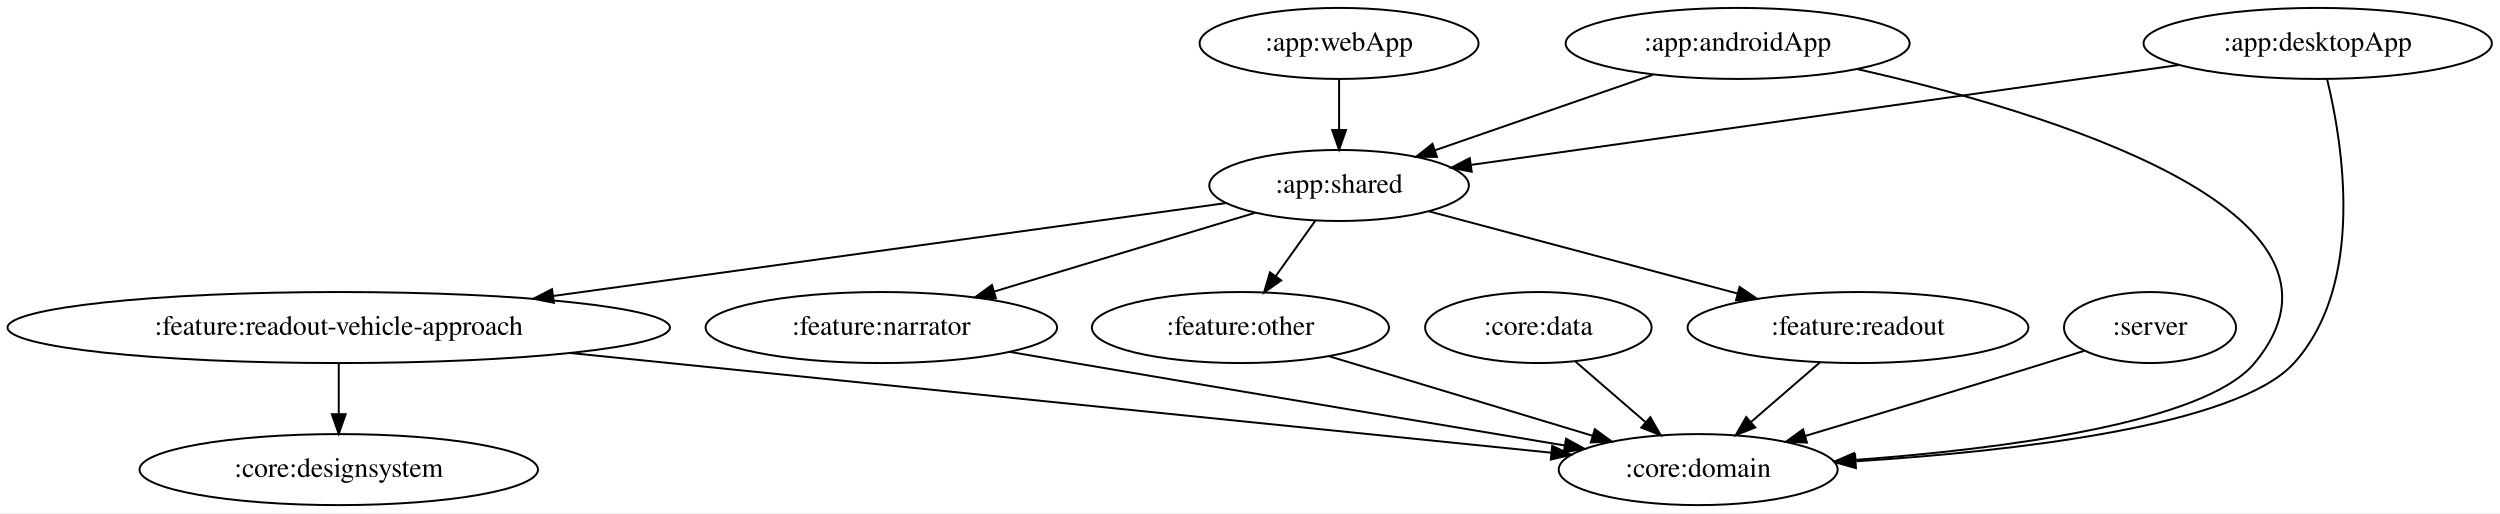
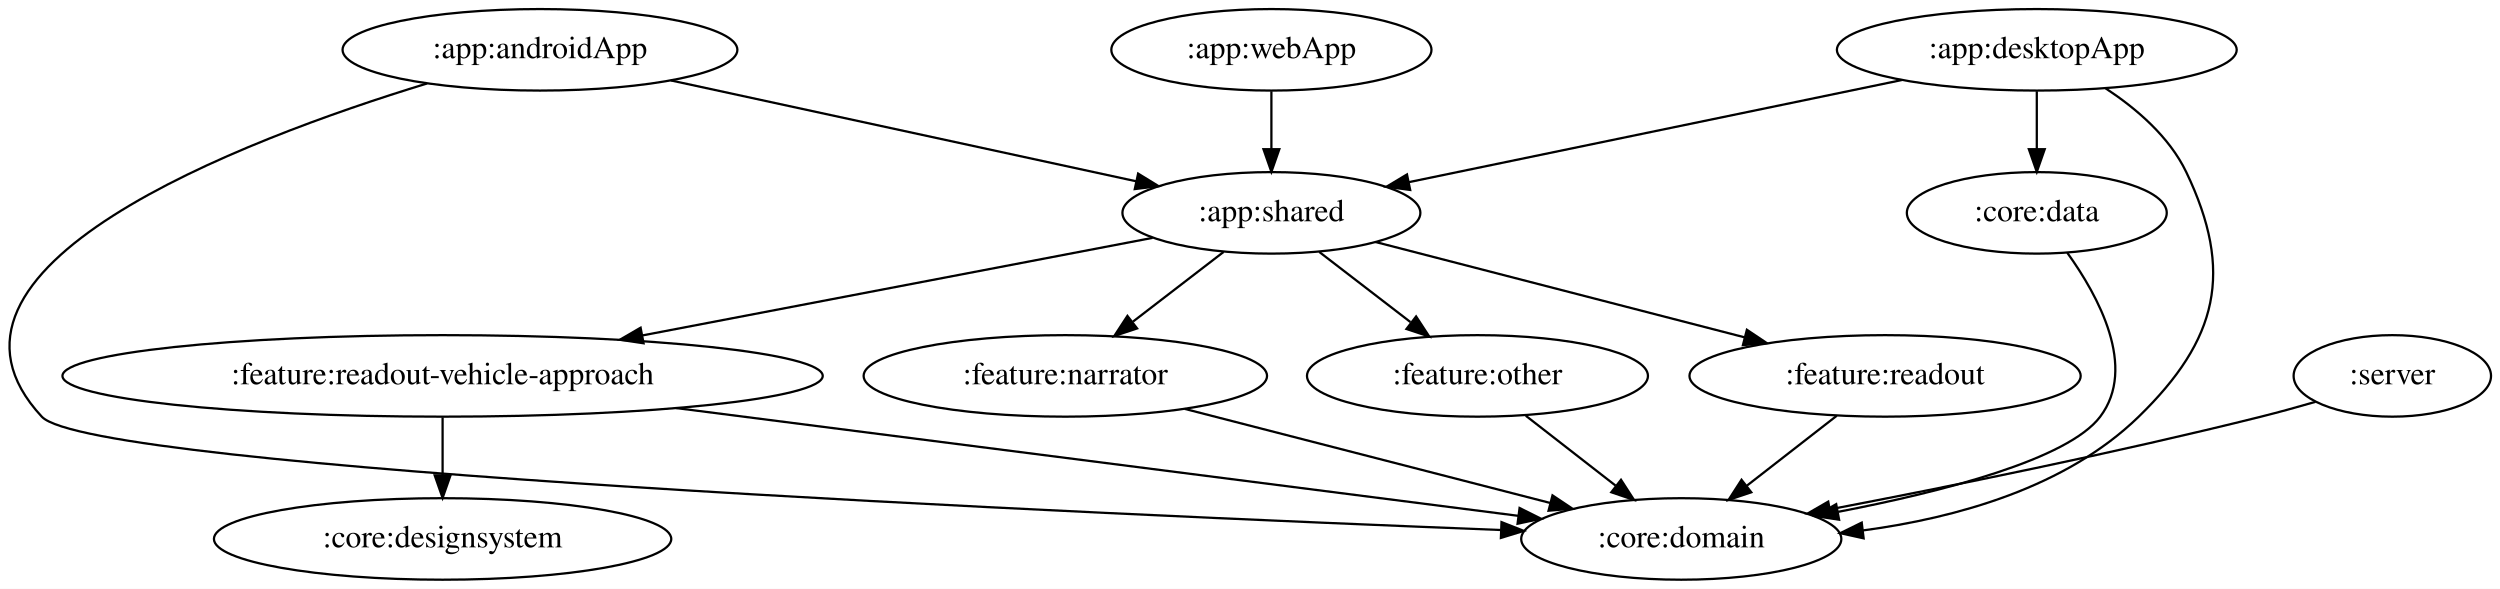
- <svg xmlns="http://www.w3.org/2000/svg" width="1267pt" height="260pt" viewBox="0.00 0.00 1267.08 260.00">
+ <svg xmlns="http://www.w3.org/2000/svg" width="1104pt" height="260pt" viewBox="0.00 0.00 1104.00 260.00">
  <g id="graph0" class="graph" transform="scale(1 1) rotate(0) translate(4 256)">
-     <polygon fill="white" stroke="transparent" points="-4,4 -4,-256 1263.08,-256 1263.08,4 -4,4" />
+     <polygon fill="white" stroke="transparent" points="-4,4 -4,-256 1100,-256 1100,4 -4,4" />
    <g id="node1" class="node">
-       <ellipse fill="none" stroke="black" cx="1085.69" cy="-90" rx="43.59" ry="18" />
-       <text text-anchor="middle" x="1085.69" y="-86.3" font-family="Times,serif" font-size="14.00">:server</text>
+       <ellipse fill="none" stroke="black" cx="1052.45" cy="-90" rx="43.59" ry="18" />
+       <text text-anchor="middle" x="1052.45" y="-86.3" font-family="Times,serif" font-size="14.00">:server</text>
    </g>
    <g id="node2" class="node">
-       <ellipse fill="none" stroke="black" cx="856.69" cy="-18" rx="70.69" ry="18" />
-       <text text-anchor="middle" x="856.69" y="-14.3" font-family="Times,serif" font-size="14.00">:core:domain</text>
+       <ellipse fill="none" stroke="black" cx="738.45" cy="-18" rx="70.69" ry="18" />
+       <text text-anchor="middle" x="738.45" y="-14.3" font-family="Times,serif" font-size="14.00">:core:domain</text>
    </g>
    <g id="edge1" class="edge">
-       <path fill="none" stroke="black" d="M1052.35,-78.21C1045.84,-76.13 1039.05,-73.98 1032.69,-72 992.05,-59.37 946,-45.52 911.2,-35.14" />
-       <polygon fill="black" stroke="black" points="911.82,-31.68 901.24,-32.18 909.82,-38.38 911.82,-31.68" />
+       <path fill="none" stroke="black" d="M1018.54,-78.56C1010.66,-76.27 1002.29,-73.96 994.45,-72 930.26,-55.97 856.16,-41.01 804.25,-31.1" />
+       <polygon fill="black" stroke="black" points="804.66,-27.62 794.18,-29.19 803.35,-34.49 804.66,-27.62" />
    </g>
    <g id="node3" class="node">
-       <ellipse fill="none" stroke="black" cx="876.69" cy="-234" rx="87.18" ry="18" />
-       <text text-anchor="middle" x="876.69" y="-230.3" font-family="Times,serif" font-size="14.00">:app:androidApp</text>
+       <ellipse fill="none" stroke="black" cx="234.45" cy="-234" rx="87.18" ry="18" />
+       <text text-anchor="middle" x="234.45" y="-230.3" font-family="Times,serif" font-size="14.00">:app:androidApp</text>
    </g>
    <g id="edge3" class="edge">
-       <path fill="none" stroke="black" d="M937.42,-220.96C1033.25,-199.33 1202.43,-148.84 1138.69,-72 1113.36,-41.47 1010.4,-28.41 936.21,-22.91" />
-       <polygon fill="black" stroke="black" points="936.17,-19.39 925.94,-22.18 935.67,-26.38 936.17,-19.39" />
+       <path fill="none" stroke="black" d="M184.62,-219.15C102.49,-194.05 -46.45,-137.52 14.45,-72 36.14,-48.67 475.14,-29.13 658.78,-21.95" />
+       <polygon fill="black" stroke="black" points="659.06,-25.44 668.91,-21.56 658.79,-18.45 659.06,-25.44" />
    </g>
    <g id="node4" class="node">
-       <ellipse fill="none" stroke="black" cx="674.69" cy="-162" rx="65.79" ry="18" />
-       <text text-anchor="middle" x="674.69" y="-158.3" font-family="Times,serif" font-size="14.00">:app:shared</text>
+       <ellipse fill="none" stroke="black" cx="557.45" cy="-162" rx="65.79" ry="18" />
+       <text text-anchor="middle" x="557.45" y="-158.3" font-family="Times,serif" font-size="14.00">:app:shared</text>
    </g>
    <g id="edge2" class="edge">
-       <path fill="none" stroke="black" d="M833.85,-218.15C801.49,-206.94 757.04,-191.54 723.34,-179.86" />
-       <polygon fill="black" stroke="black" points="724.29,-176.49 713.7,-176.52 722,-183.1 724.29,-176.49" />
+       <path fill="none" stroke="black" d="M292.2,-220.49C350.18,-207.92 439.09,-188.65 497.75,-175.94" />
+       <polygon fill="black" stroke="black" points="498.59,-179.34 507.62,-173.8 497.11,-172.5 498.59,-179.34" />
+     </g>
+     <g id="node7" class="node">
+       <ellipse fill="none" stroke="black" cx="466.45" cy="-90" rx="89.08" ry="18" />
+       <text text-anchor="middle" x="466.45" y="-86.3" font-family="Times,serif" font-size="14.00">:feature:narrator</text>
+     </g>
+     <g id="edge7" class="edge">
+       <path fill="none" stroke="black" d="M536.35,-144.76C524.46,-135.62 509.42,-124.05 496.34,-113.99" />
+       <polygon fill="black" stroke="black" points="498.14,-110.96 488.08,-107.63 493.87,-116.5 498.14,-110.96" />
+     </g>
+     <g id="node8" class="node">
+       <ellipse fill="none" stroke="black" cx="648.45" cy="-90" rx="75.29" ry="18" />
+       <text text-anchor="middle" x="648.45" y="-86.3" font-family="Times,serif" font-size="14.00">:feature:other</text>
+     </g>
+     <g id="edge8" class="edge">
+       <path fill="none" stroke="black" d="M578.56,-144.76C590.53,-135.55 605.71,-123.88 618.85,-113.77" />
+       <polygon fill="black" stroke="black" points="621.35,-116.26 627.15,-107.39 617.09,-110.71 621.35,-116.26" />
+     </g>
+     <g id="node9" class="node">
+       <ellipse fill="none" stroke="black" cx="828.45" cy="-90" rx="86.38" ry="18" />
+       <text text-anchor="middle" x="828.45" y="-86.3" font-family="Times,serif" font-size="14.00">:feature:readout</text>
+     </g>
+     <g id="edge9" class="edge">
+       <path fill="none" stroke="black" d="M603.42,-149.13C648.21,-137.56 716.61,-119.89 766.25,-107.07" />
+       <polygon fill="black" stroke="black" points="767.42,-110.38 776.22,-104.49 765.67,-103.6 767.42,-110.38" />
+     </g>
+     <g id="node10" class="node">
+       <ellipse fill="none" stroke="black" cx="191.45" cy="-90" rx="167.87" ry="18" />
+       <text text-anchor="middle" x="191.45" y="-86.3" font-family="Times,serif" font-size="14.00">:feature:readout-vehicle-approach</text>
+     </g>
+     <g id="edge10" class="edge">
+       <path fill="none" stroke="black" d="M505.01,-150.97C446.33,-139.75 350.27,-121.37 279.91,-107.92" />
+       <polygon fill="black" stroke="black" points="280.2,-104.41 269.72,-105.97 278.89,-111.29 280.2,-104.41" />
+     </g>
+     <g id="node5" class="node">
+       <ellipse fill="none" stroke="black" cx="895.45" cy="-234" rx="88.28" ry="18" />
+       <text text-anchor="middle" x="895.45" y="-230.3" font-family="Times,serif" font-size="14.00">:app:desktopApp</text>
+     </g>
+     <g id="edge6" class="edge">
+       <path fill="none" stroke="black" d="M925.78,-217.03C939.35,-208.12 953.96,-195.64 961.45,-180 982.59,-135.91 975.5,-106.1 940.45,-72 908.29,-40.7 859.99,-27.28 818.69,-21.76" />
+       <polygon fill="black" stroke="black" points="818.98,-18.27 808.63,-20.55 818.14,-25.22 818.98,-18.27" />
+     </g>
+     <g id="edge4" class="edge">
+       <path fill="none" stroke="black" d="M835.8,-220.65C774.59,-207.97 679.82,-188.34 618.2,-175.58" />
+       <polygon fill="black" stroke="black" points="618.74,-172.12 608.23,-173.52 617.32,-178.97 618.74,-172.12" />
    </g>
    <g id="node6" class="node">
-       <ellipse fill="none" stroke="black" cx="442.69" cy="-90" rx="89.08" ry="18" />
-       <text text-anchor="middle" x="442.69" y="-86.3" font-family="Times,serif" font-size="14.00">:feature:narrator</text>
-     </g>
-     <g id="edge6" class="edge">
-       <path fill="none" stroke="black" d="M632.13,-148.16C595.03,-136.97 540.9,-120.63 500,-108.29" />
-       <polygon fill="black" stroke="black" points="500.75,-104.86 490.16,-105.33 498.73,-111.56 500.75,-104.86" />
-     </g>
-     <g id="node7" class="node">
-       <ellipse fill="none" stroke="black" cx="624.69" cy="-90" rx="75.29" ry="18" />
-       <text text-anchor="middle" x="624.69" y="-86.3" font-family="Times,serif" font-size="14.00">:feature:other</text>
-     </g>
-     <g id="edge7" class="edge">
-       <path fill="none" stroke="black" d="M662.58,-144.05C656.56,-135.63 649.17,-125.28 642.52,-115.97" />
-       <polygon fill="black" stroke="black" points="645.34,-113.89 636.68,-107.79 639.64,-117.96 645.34,-113.89" />
-     </g>
-     <g id="node8" class="node">
-       <ellipse fill="none" stroke="black" cx="937.69" cy="-90" rx="86.38" ry="18" />
-       <text text-anchor="middle" x="937.69" y="-86.3" font-family="Times,serif" font-size="14.00">:feature:readout</text>
-     </g>
-     <g id="edge8" class="edge">
-       <path fill="none" stroke="black" d="M720.2,-148.89C763.43,-137.38 828.75,-119.99 876.52,-107.28" />
-       <polygon fill="black" stroke="black" points="877.67,-110.59 886.44,-104.64 875.87,-103.83 877.67,-110.59" />
-     </g>
-     <g id="node9" class="node">
-       <ellipse fill="none" stroke="black" cx="167.69" cy="-90" rx="167.87" ry="18" />
-       <text text-anchor="middle" x="167.69" y="-86.3" font-family="Times,serif" font-size="14.00">:feature:readout-vehicle-approach</text>
-     </g>
-     <g id="edge9" class="edge">
-       <path fill="none" stroke="black" d="M617.51,-153.11C534.97,-141.71 380.88,-120.44 276.31,-106" />
-       <polygon fill="black" stroke="black" points="276.73,-102.52 266.35,-104.62 275.78,-109.46 276.73,-102.52" />
-     </g>
-     <g id="node5" class="node">
-       <ellipse fill="none" stroke="black" cx="1170.69" cy="-234" rx="88.28" ry="18" />
-       <text text-anchor="middle" x="1170.69" y="-230.3" font-family="Times,serif" font-size="14.00">:app:desktopApp</text>
+       <ellipse fill="none" stroke="black" cx="895.45" cy="-162" rx="57.39" ry="18" />
+       <text text-anchor="middle" x="895.45" y="-158.3" font-family="Times,serif" font-size="14.00">:core:data</text>
    </g>
    <g id="edge5" class="edge">
-       <path fill="none" stroke="black" d="M1175.46,-215.83C1183.37,-183.25 1194.99,-112.1 1158.69,-72 1129.71,-39.99 1016.19,-27.27 936.91,-22.24" />
-       <polygon fill="black" stroke="black" points="936.65,-18.72 926.45,-21.61 936.22,-25.71 936.65,-18.72" />
-     </g>
-     <g id="edge4" class="edge">
-       <path fill="none" stroke="black" d="M1100.15,-223.05C1004.54,-209.55 835.04,-185.63 741.43,-172.42" />
-       <polygon fill="black" stroke="black" points="741.9,-168.95 731.51,-171.02 740.92,-175.88 741.9,-168.95" />
+       <path fill="none" stroke="black" d="M895.45,-215.7C895.45,-207.98 895.45,-198.71 895.45,-190.11" />
+       <polygon fill="black" stroke="black" points="898.95,-190.1 895.45,-180.1 891.95,-190.1 898.95,-190.1" />
    </g>
    <g id="edge12" class="edge">
-       <path fill="none" stroke="black" d="M507.78,-77.66C518.76,-75.76 530.05,-73.81 540.69,-72 626.31,-57.39 725.04,-40.89 789.04,-30.23" />
-       <polygon fill="black" stroke="black" points="789.72,-33.67 799.01,-28.57 788.57,-26.76 789.72,-33.67" />
+       <path fill="none" stroke="black" d="M908.91,-144.38C922.66,-125.27 939.83,-93.73 923.45,-72 909.21,-53.11 854.12,-38.9 807.73,-29.97" />
+       <polygon fill="black" stroke="black" points="808.15,-26.49 797.67,-28.09 806.86,-33.37 808.15,-26.49" />
    </g>
    <g id="edge13" class="edge">
-       <path fill="none" stroke="black" d="M669.42,-75.5C707.61,-63.98 762.64,-47.38 803.17,-35.15" />
-       <polygon fill="black" stroke="black" points="804.31,-38.46 812.88,-32.22 802.29,-31.76 804.31,-38.46" />
+       <path fill="none" stroke="black" d="M519.22,-75.42C565.52,-63.51 632.73,-46.21 680.51,-33.91" />
+       <polygon fill="black" stroke="black" points="681.58,-37.25 690.39,-31.37 679.83,-30.47 681.58,-37.25" />
    </g>
    <g id="edge14" class="edge">
-       <path fill="none" stroke="black" d="M918.49,-72.41C908,-63.34 894.84,-51.97 883.37,-42.06" />
-       <polygon fill="black" stroke="black" points="885.6,-39.36 875.74,-35.47 881.02,-44.66 885.6,-39.36" />
+       <path fill="none" stroke="black" d="M669.78,-72.41C681.64,-63.19 696.55,-51.59 709.45,-41.55" />
+       <polygon fill="black" stroke="black" points="711.84,-44.13 717.59,-35.23 707.55,-38.61 711.84,-44.13" />
    </g>
    <g id="edge15" class="edge">
-       <path fill="none" stroke="black" d="M284.95,-77.09C427.17,-62.64 662.64,-38.71 782.15,-26.57" />
-       <polygon fill="black" stroke="black" points="782.7,-30.03 792.3,-25.54 782,-23.07 782.7,-30.03" />
+       <path fill="none" stroke="black" d="M807.12,-72.41C795.27,-63.19 780.35,-51.59 767.45,-41.55" />
+       <polygon fill="black" stroke="black" points="769.36,-38.61 759.32,-35.23 765.06,-44.13 769.36,-38.61" />
+     </g>
+     <g id="edge16" class="edge">
+       <path fill="none" stroke="black" d="M294.66,-75.79C403.24,-61.9 571.31,-40.39 666.41,-28.22" />
+       <polygon fill="black" stroke="black" points="667.04,-31.67 676.51,-26.93 666.15,-24.72 667.04,-31.67" />
    </g>
    <g id="node12" class="node">
-       <ellipse fill="none" stroke="black" cx="167.69" cy="-18" rx="100.98" ry="18" />
-       <text text-anchor="middle" x="167.69" y="-14.3" font-family="Times,serif" font-size="14.00">:core:designsystem</text>
+       <ellipse fill="none" stroke="black" cx="191.45" cy="-18" rx="100.98" ry="18" />
+       <text text-anchor="middle" x="191.45" y="-14.3" font-family="Times,serif" font-size="14.00">:core:designsystem</text>
    </g>
-     <g id="edge16" class="edge">
-       <path fill="none" stroke="black" d="M167.69,-71.7C167.69,-63.98 167.69,-54.71 167.69,-46.11" />
-       <polygon fill="black" stroke="black" points="171.19,-46.1 167.69,-36.1 164.19,-46.1 171.19,-46.1" />
-     </g>
-     <g id="node10" class="node">
-       <ellipse fill="none" stroke="black" cx="674.69" cy="-234" rx="70.69" ry="18" />
-       <text text-anchor="middle" x="674.69" y="-230.3" font-family="Times,serif" font-size="14.00">:app:webApp</text>
-     </g>
-     <g id="edge10" class="edge">
-       <path fill="none" stroke="black" d="M674.69,-215.7C674.69,-207.98 674.69,-198.71 674.69,-190.11" />
-       <polygon fill="black" stroke="black" points="678.19,-190.1 674.69,-180.1 671.19,-190.1 678.19,-190.1" />
+     <g id="edge17" class="edge">
+       <path fill="none" stroke="black" d="M191.45,-71.7C191.45,-63.98 191.45,-54.71 191.45,-46.11" />
+       <polygon fill="black" stroke="black" points="194.95,-46.1 191.45,-36.1 187.95,-46.1 194.95,-46.1" />
    </g>
    <g id="node11" class="node">
-       <ellipse fill="none" stroke="black" cx="775.69" cy="-90" rx="57.39" ry="18" />
-       <text text-anchor="middle" x="775.69" y="-86.3" font-family="Times,serif" font-size="14.00">:core:data</text>
+       <ellipse fill="none" stroke="black" cx="557.45" cy="-234" rx="70.69" ry="18" />
+       <text text-anchor="middle" x="557.45" y="-230.3" font-family="Times,serif" font-size="14.00">:app:webApp</text>
    </g>
    <g id="edge11" class="edge">
-       <path fill="none" stroke="black" d="M794.47,-72.76C805.03,-63.64 818.38,-52.1 830,-42.06" />
-       <polygon fill="black" stroke="black" points="832.44,-44.58 837.72,-35.39 827.87,-39.28 832.44,-44.58" />
+       <path fill="none" stroke="black" d="M557.45,-215.7C557.45,-207.98 557.45,-198.71 557.45,-190.11" />
+       <polygon fill="black" stroke="black" points="560.95,-190.1 557.45,-180.1 553.95,-190.1 560.95,-190.1" />
    </g>
  </g>
</svg>
